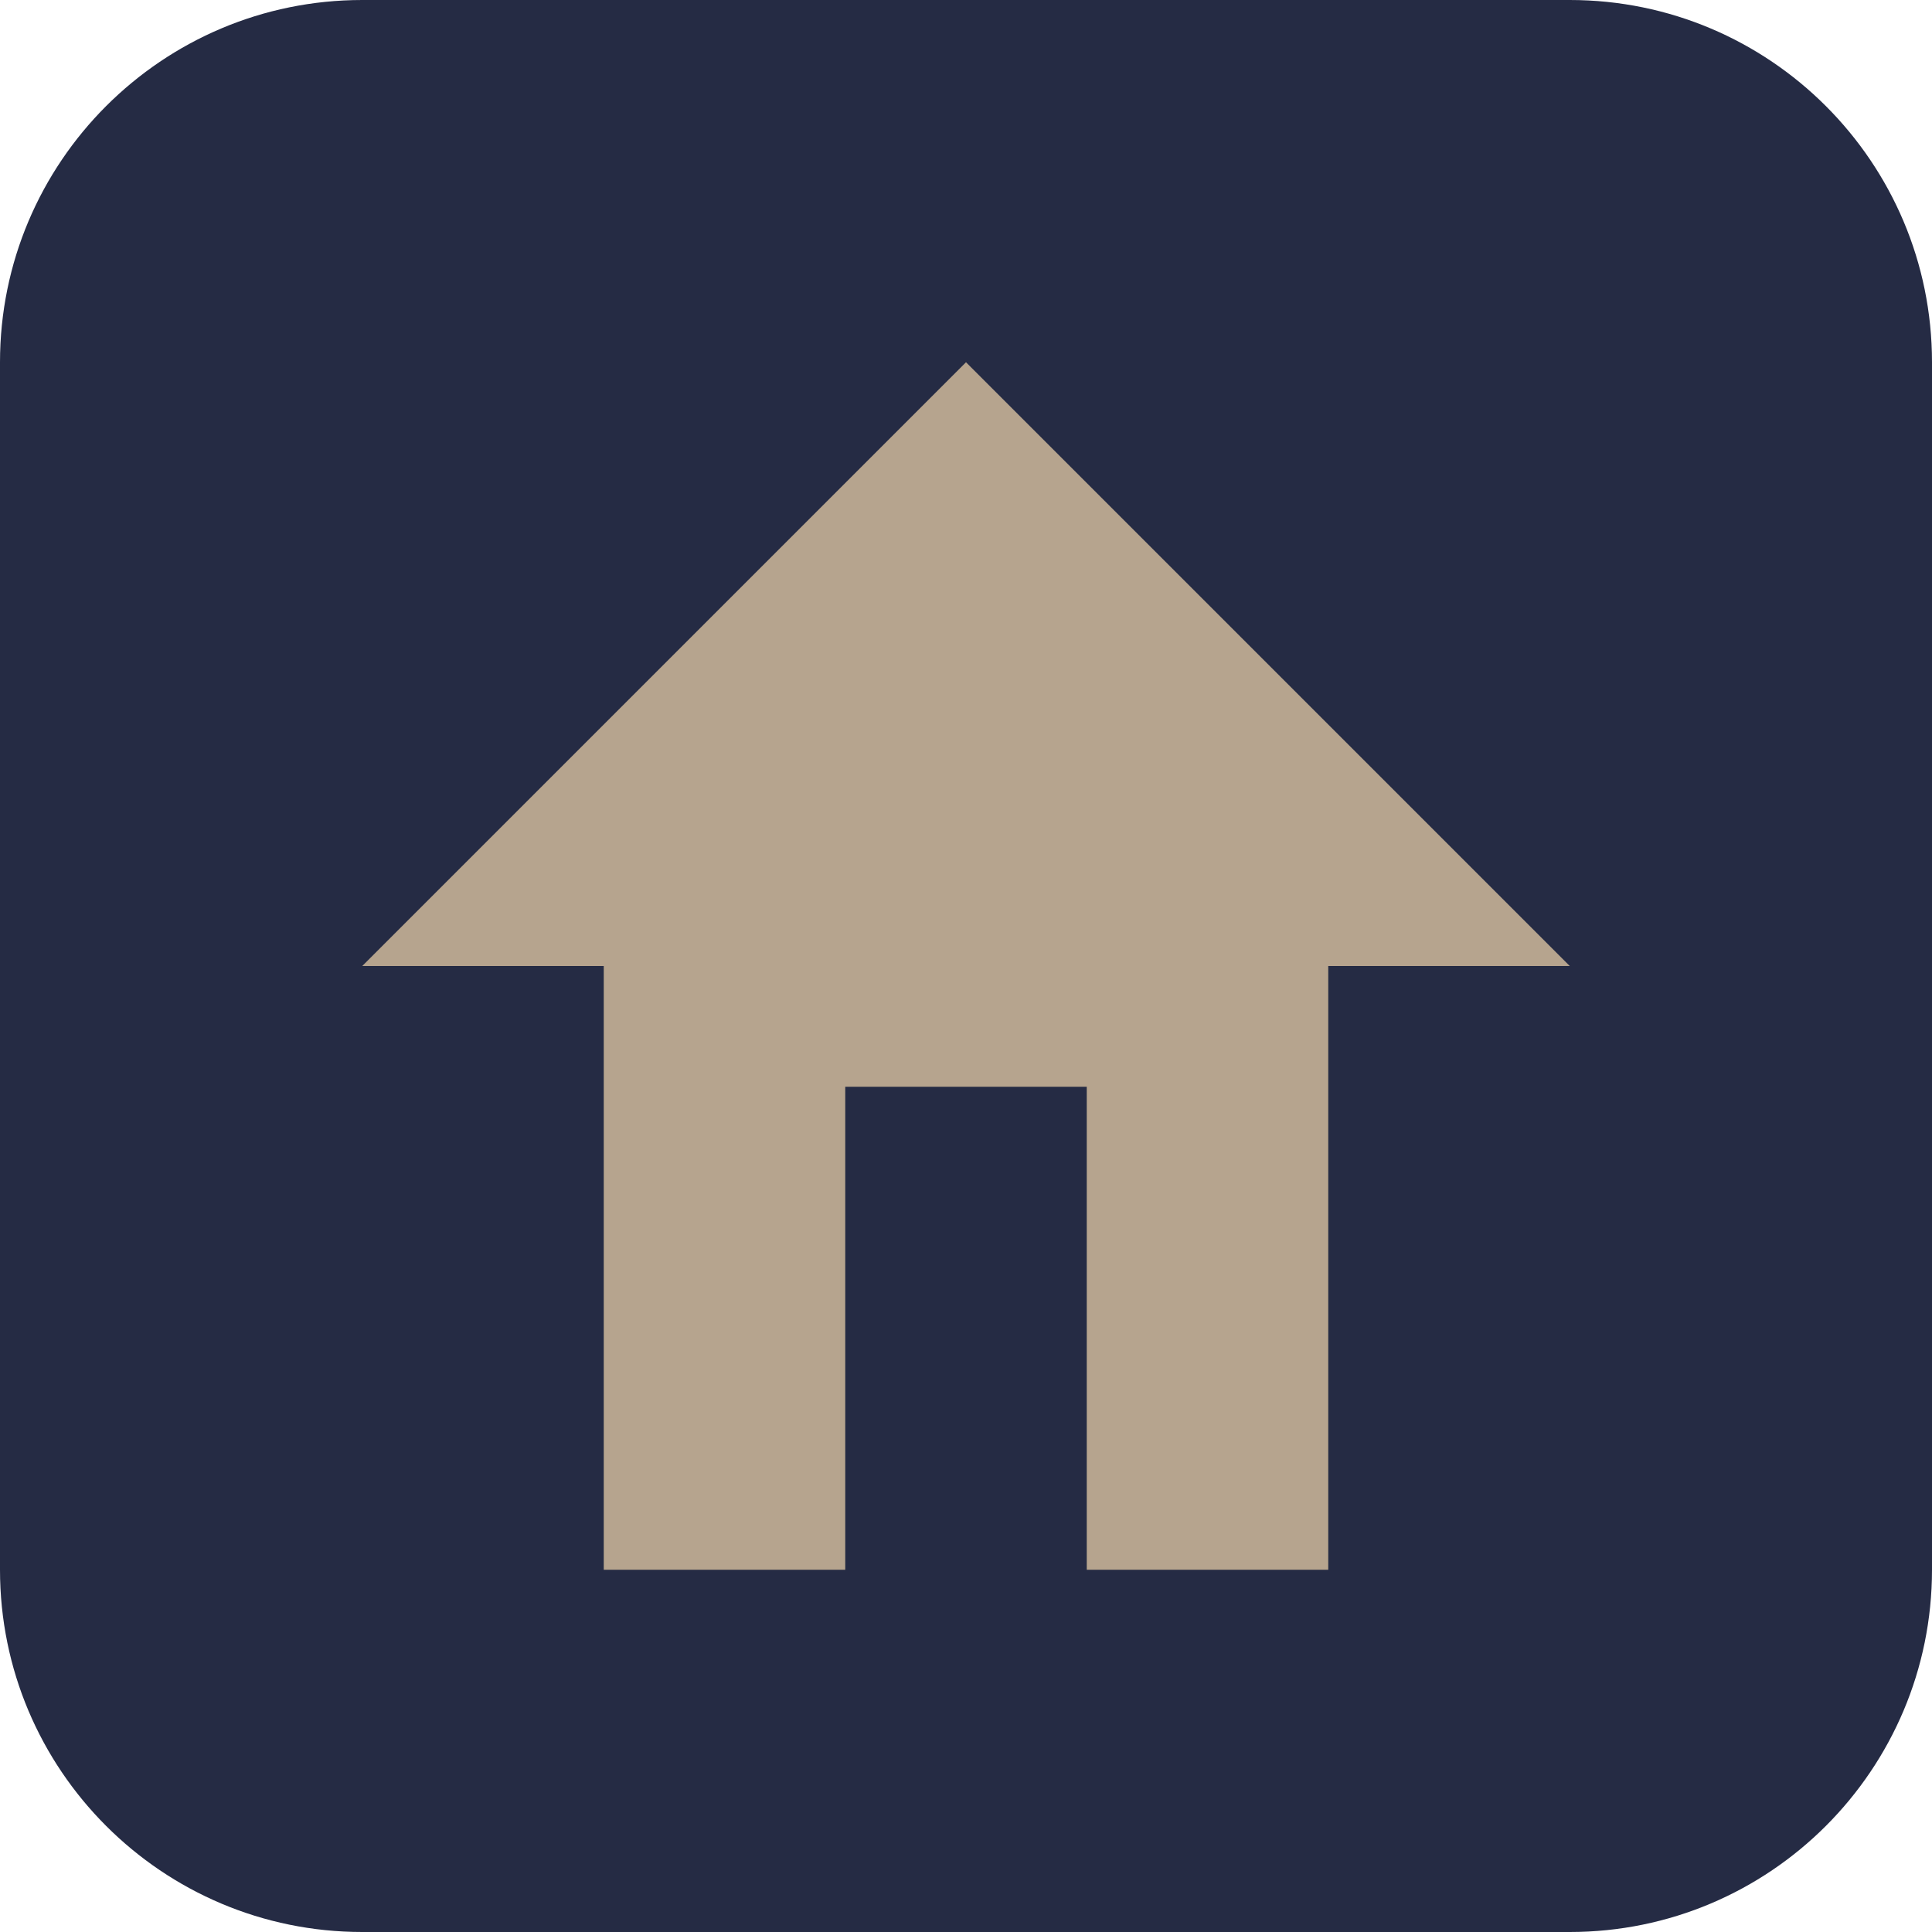
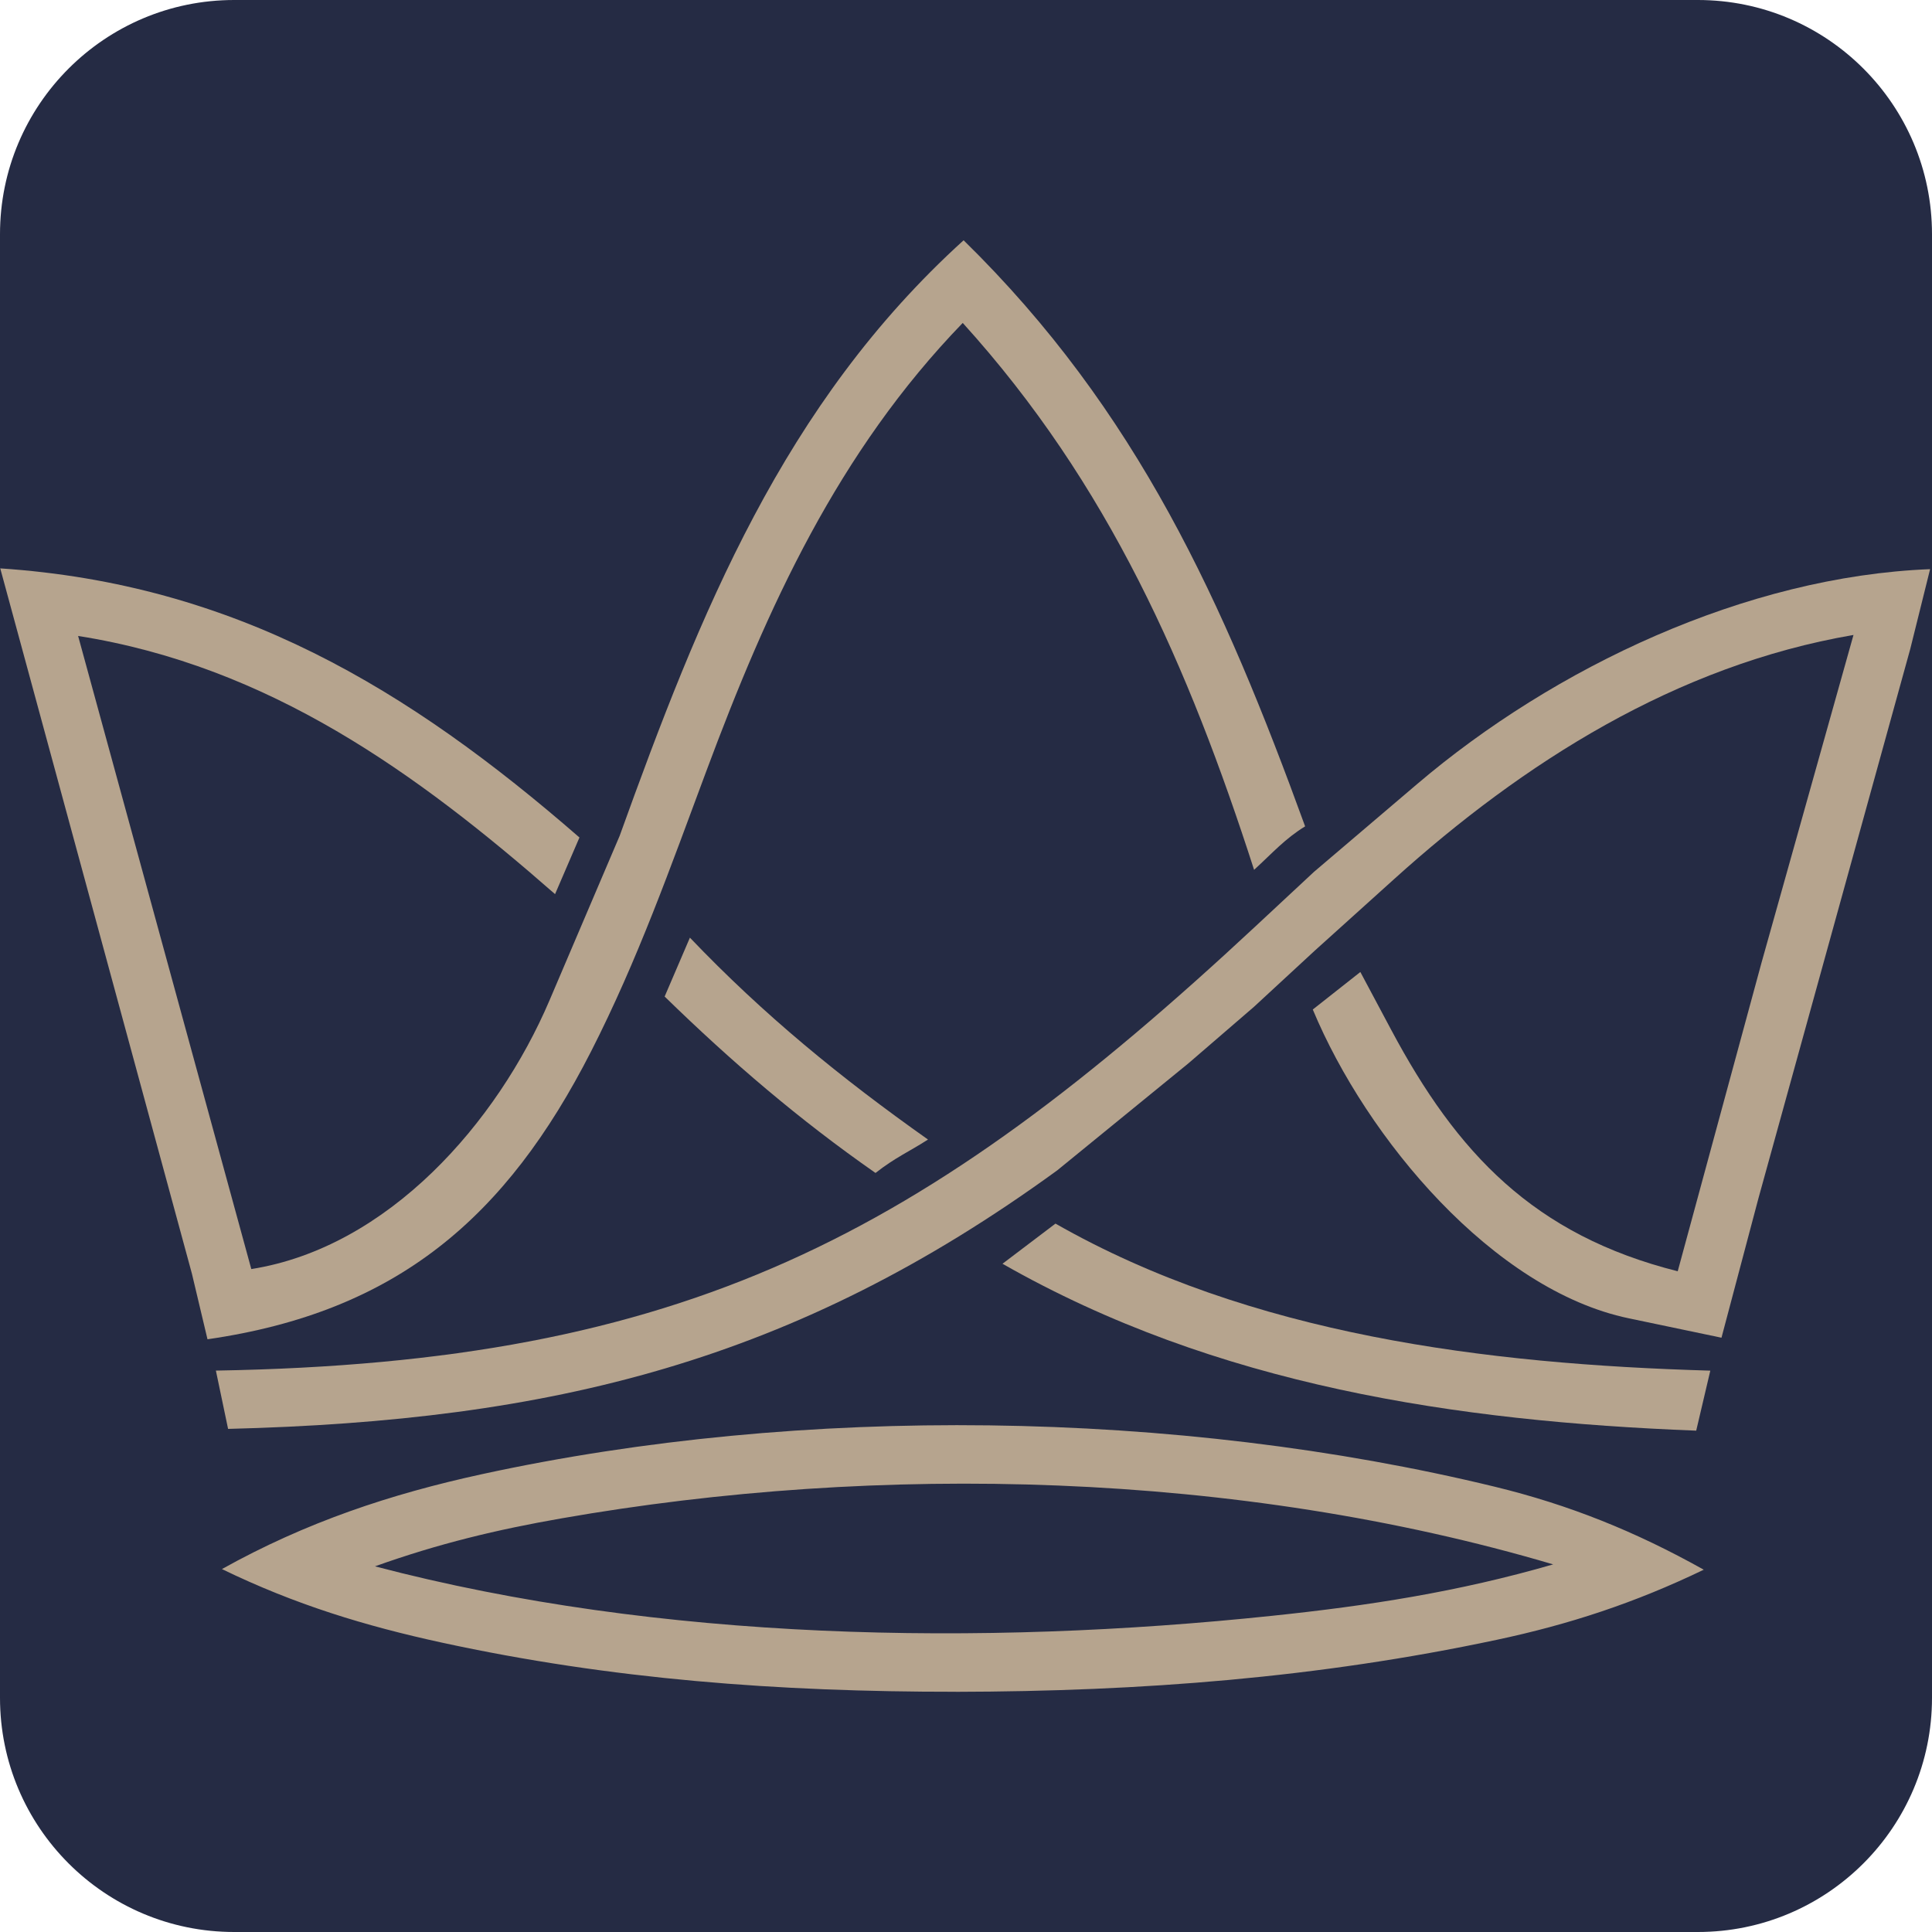
- <svg xmlns="http://www.w3.org/2000/svg" viewBox="0 0 32 32">
-   <rect width="32" height="32" rx="6" fill="#252b44" />
-   <path d="M16 6L6 16H10V26H14V18H18V26H22V16H26L16 6Z" fill="#b6a48e" />
+ <svg xmlns="http://www.w3.org/2000/svg" viewBox="214 58 396 396" width="32" height="32">
+   <rect x="214" y="58" width="396" height="396" rx="48" fill="#252b44" />
+   <g fill="#b6a48e">
+     <path d="M253.34,319.08l-39.29-144.58c48.13,3.21,83.61,24.6,118.72,55.16l-5,11.61c-28.35-24.83-58.59-46.73-97.76-52.92l35.5,129.77c28.02-4.44,50.41-29.94,61.14-55.12l14.36-33.68c16.43-45.6,33.54-88.55,70.5-122.07,35.66,34.94,53.29,74.2,70,120.13-4.15,2.55-6.63,5.4-10.46,8.91-13.43-41.67-29.79-79.08-59.72-112.1-25.56,26.43-40,58.15-52.58,91.93-7.35,19.72-14.05,38.66-23.59,57.37-17.4,34.13-39.85,53.42-78.63,59.02l-3.19-13.43Z" />
+     <path d="M593.89,188.15c-36.37,6.23-67.71,26.2-94.13,50.03l-16.27,14.67-12.47,11.52-13.43,11.58-26.88,21.93c-53.97,39.27-103.64,51.33-169.96,53l-2.5-11.95c96.26-1.65,144.92-27.55,213.14-91.11l11.94-11.12,21.11-17.97c28.13-23.95,67.43-42.59,105.17-44.07l-4.07,16.37-31.11,112.57-7.58,28.59-19.01-3.98c-27.73-5.8-53.72-36.81-64.76-63.29l9.75-7.69,6.33,11.87c13.45,25.22,29.19,42.04,58.72,49.47l17.18-63.26,18.85-67.17Z" />
+     <path d="M409.9,404.76c-36.36.03-70.73-2.55-105.4-10.09-15.66-3.41-29.99-7.76-45.01-15.06,17.24-9.61,34.56-15.38,53.34-19.46,65.57-14.27,142.42-13.24,207.55,2.58,15.25,3.71,28.76,9.14,42.84,17.01-14.15,6.82-27.62,11.23-42.52,14.39-36.46,7.75-72.65,10.57-110.8,10.64ZM474.73,389.19c19.68-2.06,38.07-4.88,57.62-10.54-64.64-19.11-138.13-20.84-203.28-9.43-13.22,2.31-25.11,5.15-38.21,9.83,58.43,15.36,124.35,16.39,183.87,10.14Z" />
+     <path d="M561.67,351.24c-49.19-1.91-98.36-9.21-142.19-34.21l10.86-8.23c39.99,22.8,88.18,28.81,134.22,30.14l-2.89,12.3Z" />
+     <path d="M393.45,298.42c-15.71-10.97-29.48-22.76-43.22-36.16l5.18-12.07c15.11,15.83,30.95,28.76,48.8,41.38-3.85,2.49-6.6,3.6-10.76,6.85Z" />
+   </g>
</svg>
